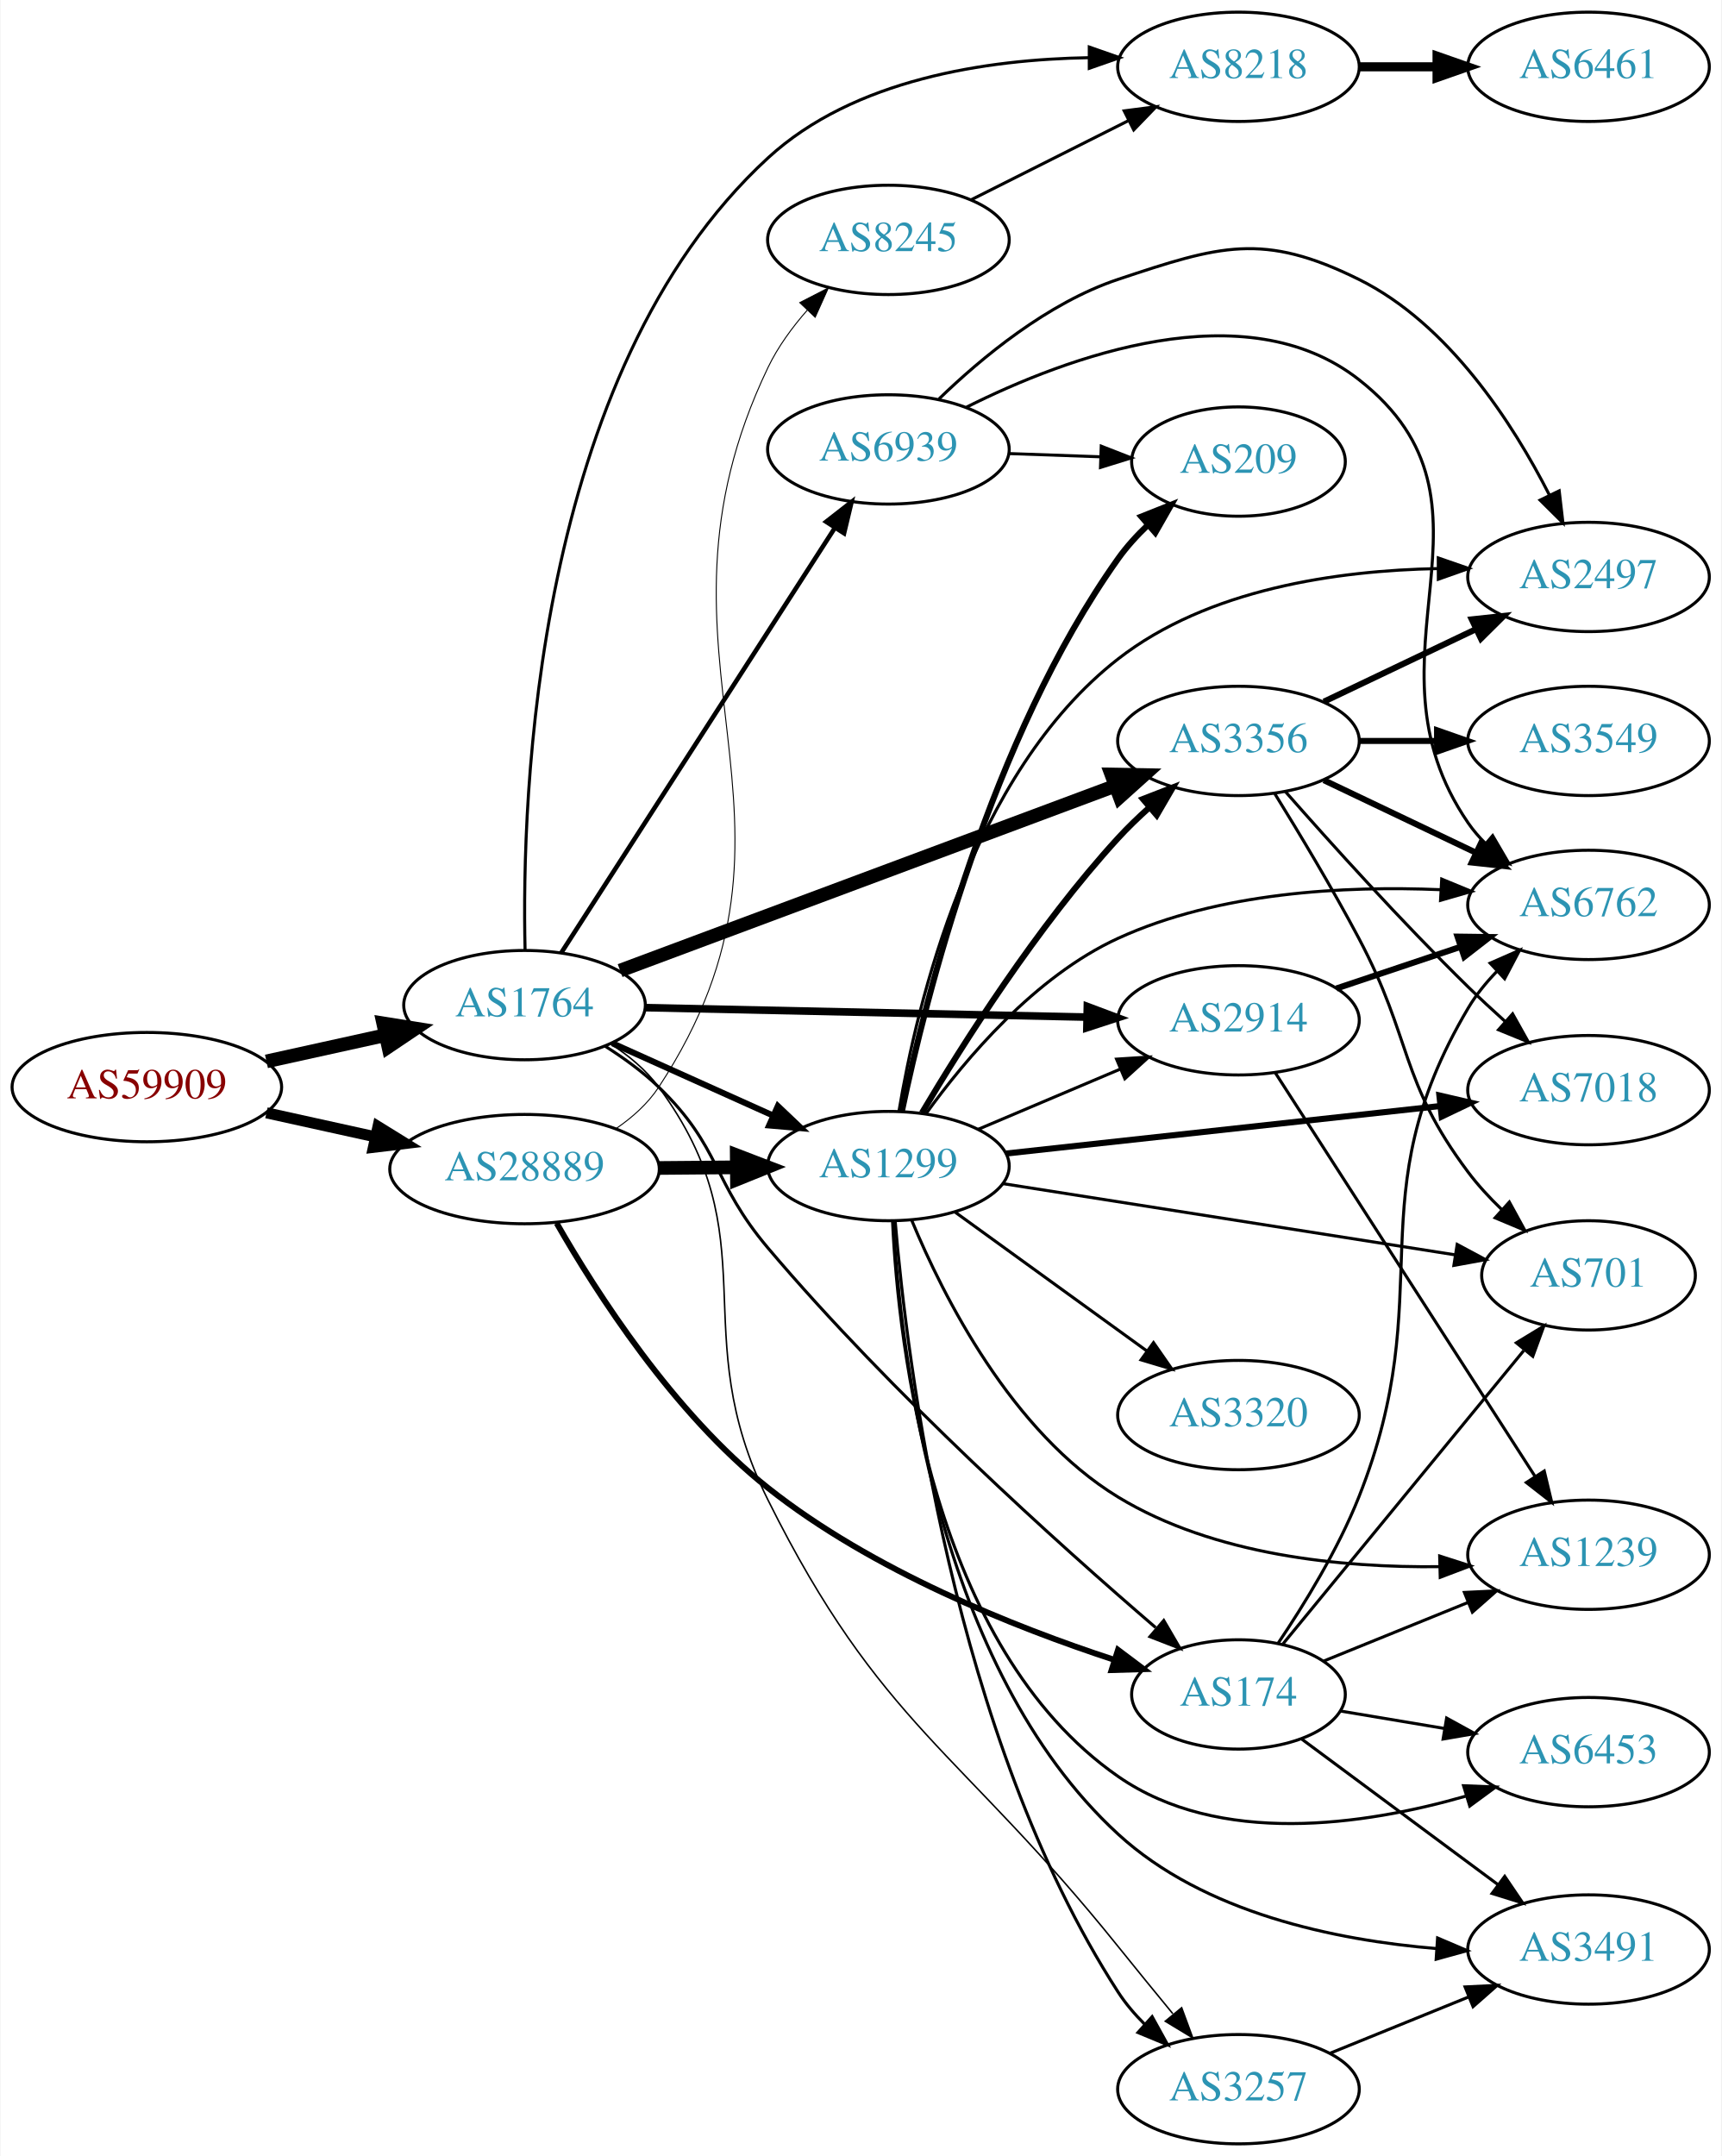
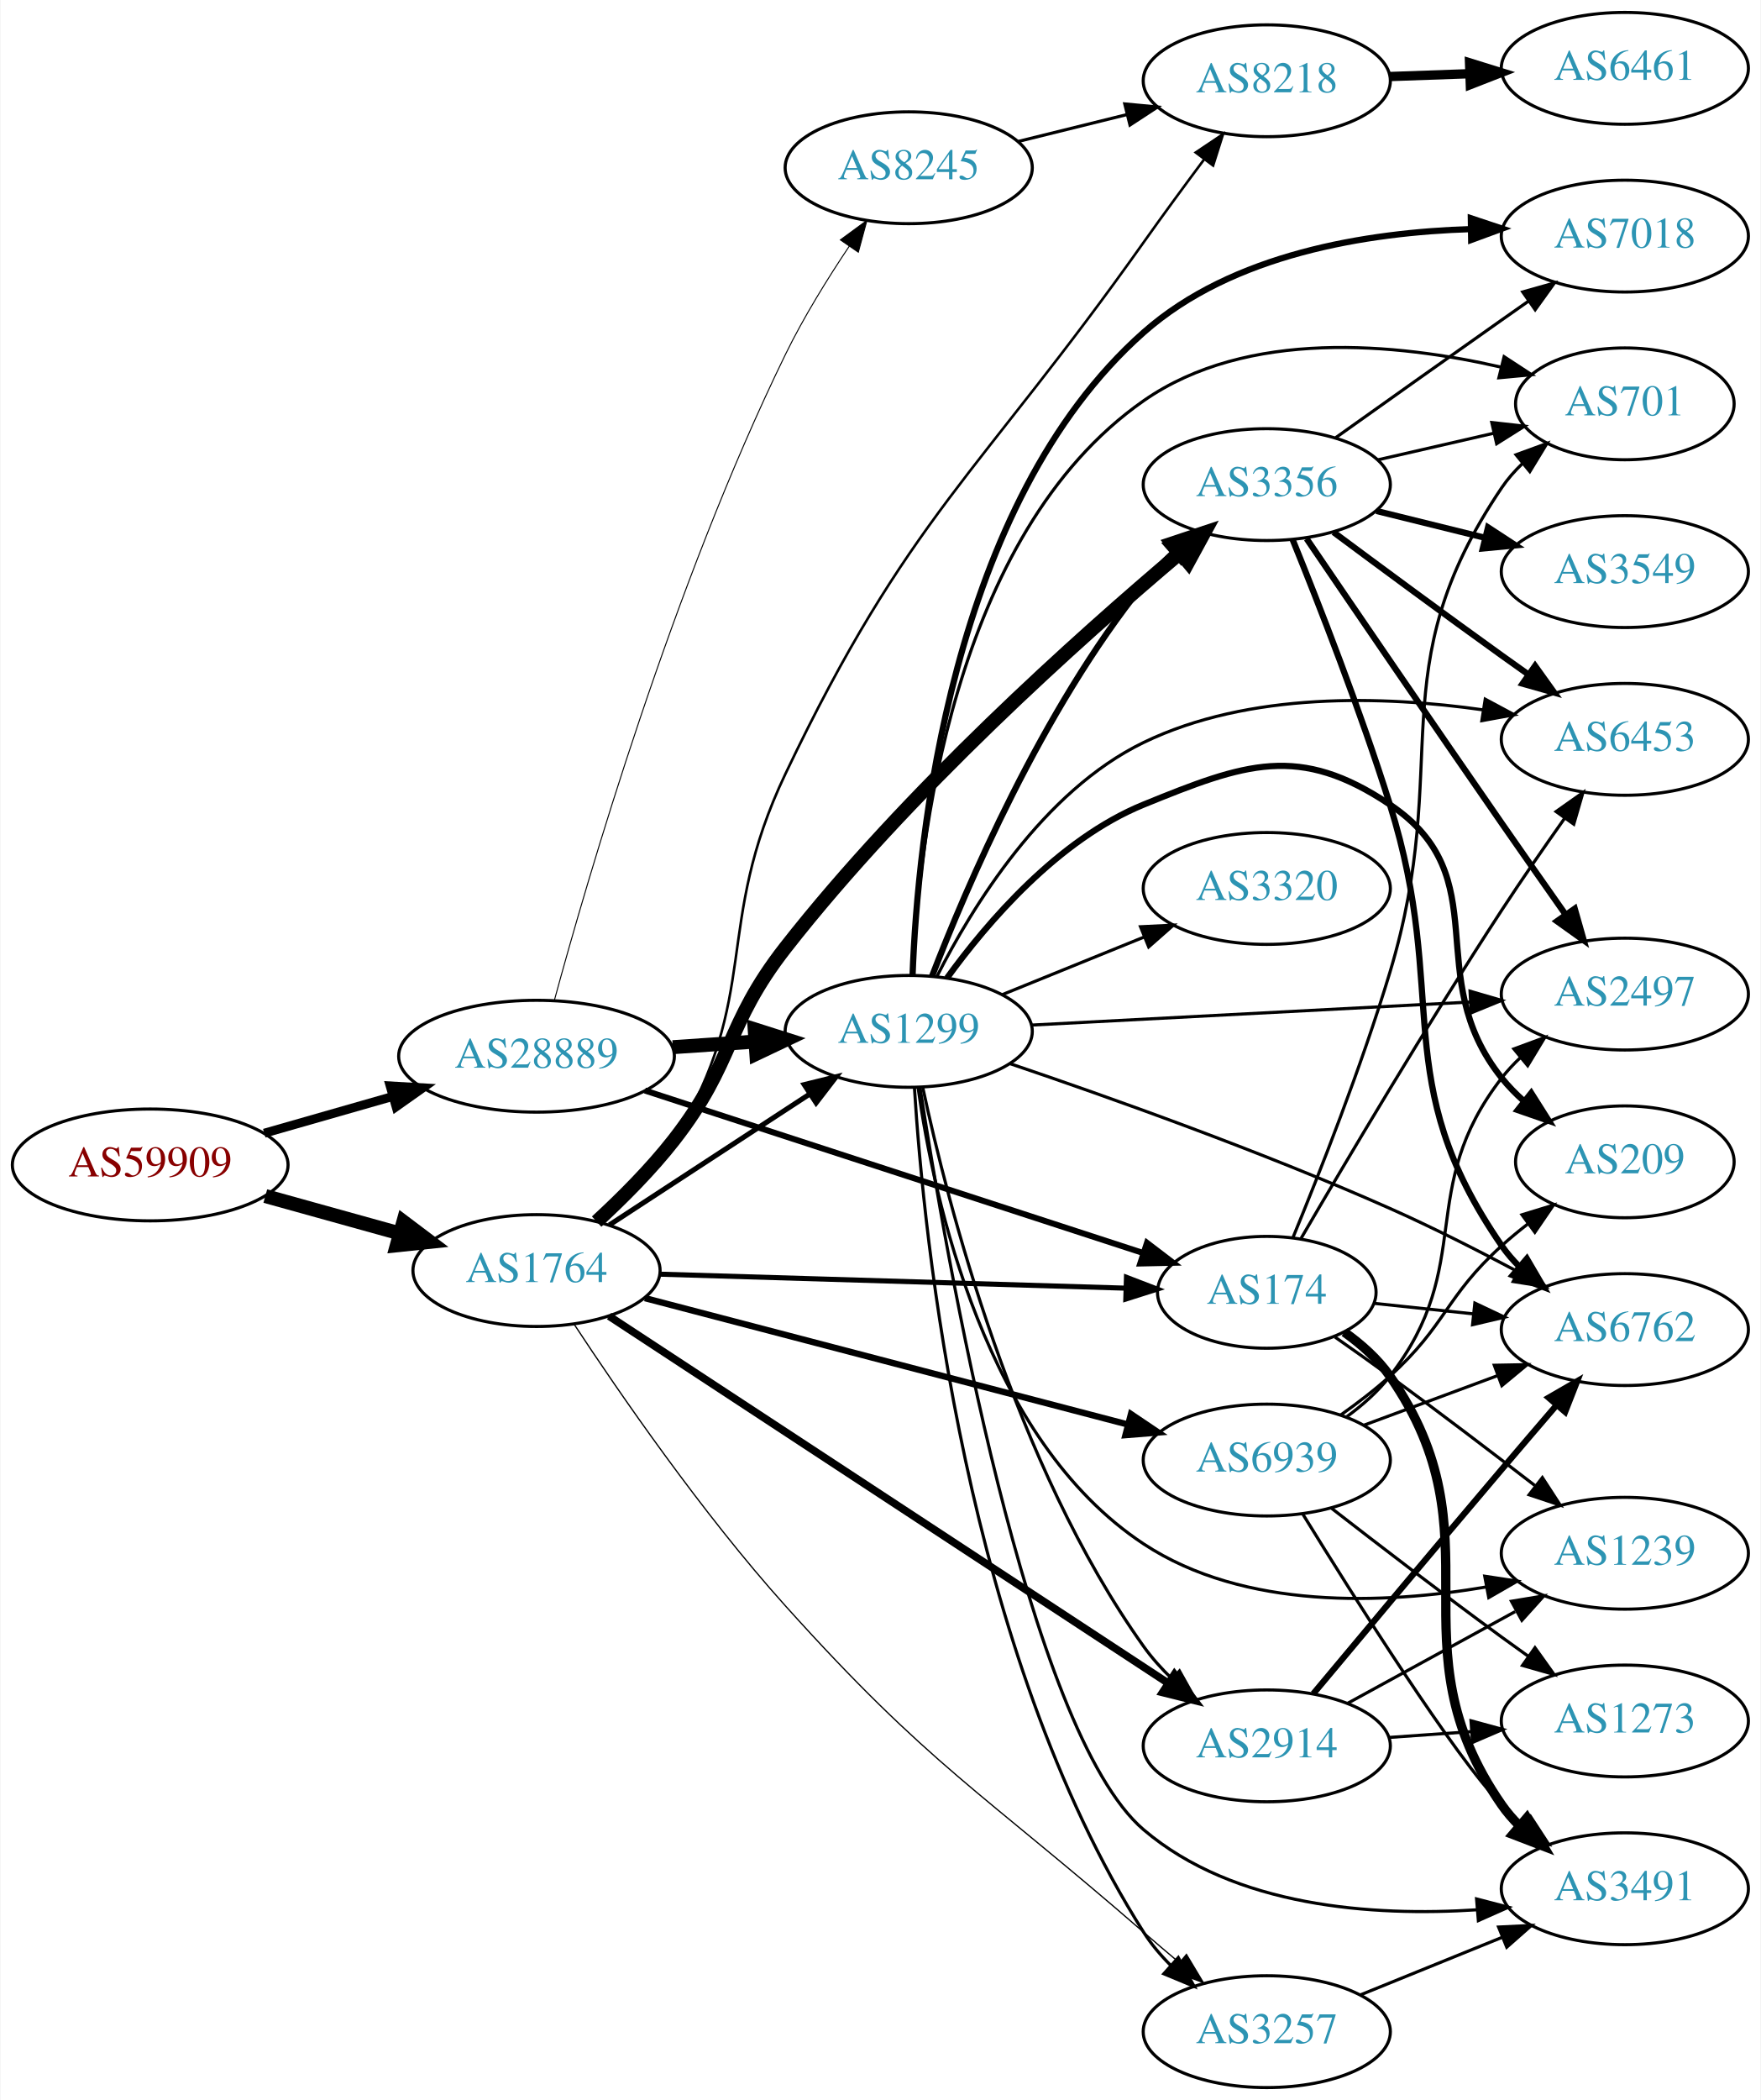
- <svg xmlns="http://www.w3.org/2000/svg" xmlns:xlink="http://www.w3.org/1999/xlink" width="567pt" height="710pt" viewBox="0.00 0.00 566.66 710.00">
-   <g id="graph0" class="graph" transform="scale(1 1) rotate(0) translate(4 706)">
-     <polygon fill="white" stroke="none" points="-4,4 -4,-706 562.663,-706 562.663,4 -4,4" />
+ <svg xmlns="http://www.w3.org/2000/svg" xmlns:xlink="http://www.w3.org/1999/xlink" width="567pt" height="676pt" viewBox="0.00 0.00 566.66 676.00">
+   <g id="graph0" class="graph" transform="scale(1 1) rotate(0) translate(4 672)">
+     <polygon fill="white" stroke="none" points="-4,4 -4,-672 562.663,-672 562.663,4 -4,4" />
    <g id="node1" class="node">
      <g id="a_node1">
        <a xlink:href="/asn/59909" xlink:title="AS59909 ~ Tele-Tec GmbH [AT]">
-           <ellipse fill="#ffffff" stroke="black" cx="44.196" cy="-348" rx="44.393" ry="18" />
-           <text text-anchor="middle" x="44.196" y="-344.3" font-family="Times,serif" font-size="14.00" fill="#880000">AS59909</text>
+           <ellipse fill="#ffffff" stroke="black" cx="44.196" cy="-297" rx="44.393" ry="18" />
+           <text text-anchor="middle" x="44.196" y="-293.3" font-family="Times,serif" font-size="14.00" fill="#880000">AS59909</text>
        </a>
      </g>
    </g>
    <g id="node2" class="node">
      <g id="a_node2">
        <a xlink:href="/asn/1764" xlink:title="AS1764 ~ NEXTLAYER-AS [AT]">
-           <ellipse fill="#ffffff" stroke="black" cx="168.588" cy="-375" rx="39.794" ry="18" />
-           <text text-anchor="middle" x="168.588" y="-371.3" font-family="Times,serif" font-size="14.00" fill="#2c94b3">AS1764</text>
+           <ellipse fill="#ffffff" stroke="black" cx="168.588" cy="-263" rx="39.794" ry="18" />
+           <text text-anchor="middle" x="168.588" y="-259.3" font-family="Times,serif" font-size="14.00" fill="#2c94b3">AS1764</text>
        </a>
      </g>
    </g>
    <g id="edge1" class="edge">
-       <path fill="none" stroke="black" stroke-width="4.5" d="M83.586,-356.469C95.977,-359.202 109.824,-362.257 122.644,-365.085" />
-       <polygon fill="black" stroke="black" stroke-width="4.5" points="122.045,-368.985 132.659,-367.295 123.742,-361.295 122.045,-368.985" />
+       <path fill="none" stroke="black" stroke-width="4.5" d="M81.256,-286.983C94.76,-283.231 110.241,-278.931 124.33,-275.017" />
+       <polygon fill="black" stroke="black" stroke-width="4.5" points="125.714,-278.719 134.296,-272.249 123.607,-271.131 125.714,-278.719" />
    </g>
    <g id="node3" class="node">
      <g id="a_node3">
        <a xlink:href="/asn/28889" xlink:title="AS28889 ~ LINZNET-AS [AT]">
-           <ellipse fill="#ffffff" stroke="black" cx="168.588" cy="-321" rx="44.393" ry="18" />
-           <text text-anchor="middle" x="168.588" y="-317.3" font-family="Times,serif" font-size="14.00" fill="#2c94b3">AS28889</text>
+           <ellipse fill="#ffffff" stroke="black" cx="168.588" cy="-332" rx="44.393" ry="18" />
+           <text text-anchor="middle" x="168.588" y="-328.3" font-family="Times,serif" font-size="14.00" fill="#2c94b3">AS28889</text>
        </a>
      </g>
    </g>
    <g id="edge2" class="edge">
-       <path fill="none" stroke="black" stroke-width="3.635" d="M83.586,-339.531C94.978,-337.018 107.6,-334.233 119.525,-331.603" />
-       <polygon fill="black" stroke="black" stroke-width="3.635" points="120.323,-335.011 129.335,-329.439 118.815,-328.175 120.323,-335.011" />
+       <path fill="none" stroke="black" stroke-width="2.864" d="M80.926,-307.218C93.871,-310.919 108.667,-315.15 122.324,-319.056" />
+       <polygon fill="black" stroke="black" stroke-width="2.864" points="121.449,-322.446 132.026,-321.83 123.373,-315.716 121.449,-322.446" />
    </g>
    <g id="node4" class="node">
      <g id="a_node4">
-         <a xlink:href="/asn/2914" xlink:title="AS2914 ~ NTT America, Inc. [US]">
-           <ellipse fill="#ffffff" stroke="black" cx="403.724" cy="-370" rx="39.794" ry="18" />
-           <text text-anchor="middle" x="403.724" y="-366.3" font-family="Times,serif" font-size="14.00" fill="#2c94b3">AS2914</text>
+         <a xlink:href="/asn/3356" xlink:title="AS3356 ~ Level 3 Parent, LLC [US]">
+           <ellipse fill="#ffffff" stroke="black" cx="403.724" cy="-516" rx="39.794" ry="18" />
+           <text text-anchor="middle" x="403.724" y="-512.3" font-family="Times,serif" font-size="14.00" fill="#2c94b3">AS3356</text>
        </a>
      </g>
    </g>
    <g id="edge3" class="edge">
-       <path fill="none" stroke="black" stroke-width="2.5" d="M208.348,-374.169C248.264,-373.313 310.582,-371.976 353.853,-371.048" />
-       <polygon fill="black" stroke="black" stroke-width="2.5" points="353.949,-374.547 363.872,-370.833 353.799,-367.549 353.949,-374.547" />
+       <path fill="none" stroke="black" stroke-width="4.5" d="M187.943,-278.755C196.079,-286.243 205.447,-295.6 212.784,-305 232.39,-330.118 229.15,-341.904 248.784,-367 287.871,-416.961 343.2,-466.483 375.783,-493.978" />
+       <polygon fill="black" stroke="black" stroke-width="4.5" points="373.357,-497.082 383.553,-500.48 378.411,-491.043 373.357,-497.082" />
    </g>
    <g id="node5" class="node">
      <g id="a_node5">
-         <a xlink:href="/asn/8218" xlink:title="AS8218 ~ legacy Neotelecoms [FR]">
-           <ellipse fill="#ffffff" stroke="black" cx="403.724" cy="-684" rx="39.794" ry="18" />
-           <text text-anchor="middle" x="403.724" y="-680.3" font-family="Times,serif" font-size="14.00" fill="#2c94b3">AS8218</text>
+         <a xlink:href="/asn/2914" xlink:title="AS2914 ~ NTT America, Inc. [US]">
+           <ellipse fill="#ffffff" stroke="black" cx="403.724" cy="-110" rx="39.794" ry="18" />
+           <text text-anchor="middle" x="403.724" y="-106.3" font-family="Times,serif" font-size="14.00" fill="#2c94b3">AS2914</text>
        </a>
      </g>
    </g>
    <g id="edge4" class="edge">
-       <path fill="none" stroke="black" d="M168.765,-393.272C167.589,-443.238 171.681,-583.124 248.784,-654 277.033,-679.967 320.829,-686.437 354.495,-687.006" />
-       <polygon fill="black" stroke="black" points="354.588,-690.506 364.589,-687.008 354.59,-683.506 354.588,-690.506" />
+       <path fill="none" stroke="black" stroke-width="2.455" d="M191.942,-248.33C233.893,-220.799 324.468,-161.357 372.07,-130.117" />
+       <polygon fill="black" stroke="black" stroke-width="2.455" points="373.997,-133.039 380.437,-124.626 370.157,-127.186 373.997,-133.039" />
    </g>
    <g id="node6" class="node">
      <g id="a_node6">
-         <a xlink:href="/asn/3356" xlink:title="AS3356 ~ Level 3 Parent, LLC [US]">
-           <ellipse fill="#ffffff" stroke="black" cx="403.724" cy="-462" rx="39.794" ry="18" />
-           <text text-anchor="middle" x="403.724" y="-458.3" font-family="Times,serif" font-size="14.00" fill="#2c94b3">AS3356</text>
+         <a xlink:href="/asn/174" xlink:title="AS174 ~ Cogent Communications [US]">
+           <ellipse fill="#ffffff" stroke="black" cx="403.724" cy="-256" rx="35.194" ry="18" />
+           <text text-anchor="middle" x="403.724" y="-252.3" font-family="Times,serif" font-size="14.00" fill="#2c94b3">AS174</text>
        </a>
      </g>
    </g>
    <g id="edge5" class="edge">
-       <path fill="none" stroke="black" stroke-width="4.5" d="M200.067,-386.374C241.895,-401.983 317.138,-430.062 363.236,-447.264" />
-       <polygon fill="black" stroke="black" stroke-width="4.5" points="361.862,-450.954 372.607,-450.761 364.615,-443.576 361.862,-450.954" />
+       <path fill="none" stroke="black" stroke-width="1.636" d="M208.348,-261.836C249.615,-260.597 314.827,-258.639 358.181,-257.337" />
+       <polygon fill="black" stroke="black" stroke-width="1.636" points="358.543,-260.828 368.433,-257.03 358.332,-253.831 358.543,-260.828" />
    </g>
    <g id="node7" class="node">
      <g id="a_node7">
        <a xlink:href="/asn/3257" xlink:title="AS3257 ~ GTT [DE]">
          <ellipse fill="#ffffff" stroke="black" cx="403.724" cy="-18" rx="39.794" ry="18" />
          <text text-anchor="middle" x="403.724" y="-14.3" font-family="Times,serif" font-size="14.00" fill="#2c94b3">AS3257</text>
        </a>
      </g>
    </g>
    <g id="edge6" class="edge">
-       <path fill="none" stroke="black" stroke-width="0.5" d="M196.811,-362.336C202.792,-358.466 208.585,-353.694 212.784,-348 249.897,-297.679 220.918,-267.973 248.784,-212 285.79,-137.671 312.086,-129.738 364.077,-65 369.878,-57.778 376.239,-49.989 382.096,-42.868" />
-       <polygon fill="black" stroke="black" stroke-width="0.5" points="385.013,-44.833 388.676,-34.892 379.613,-40.378 385.013,-44.833" />
+       <path fill="none" stroke="black" stroke-width="0.409" d="M180.683,-245.735C195.176,-223.716 221.888,-184.909 248.784,-155 295.127,-103.466 311.751,-95.447 364.077,-50 367.748,-46.812 371.655,-43.493 375.521,-40.252" />
+       <polygon fill="black" stroke="black" stroke-width="0.409" points="377.859,-42.86 383.309,-33.775 373.383,-37.478 377.859,-42.86" />
    </g>
    <g id="node8" class="node">
      <g id="a_node8">
-         <a xlink:href="/asn/174" xlink:title="AS174 ~ Cogent Communications [US]">
-           <ellipse fill="#ffffff" stroke="black" cx="403.724" cy="-148" rx="35.194" ry="18" />
-           <text text-anchor="middle" x="403.724" y="-144.3" font-family="Times,serif" font-size="14.00" fill="#2c94b3">AS174</text>
+         <a xlink:href="/asn/1299" xlink:title="AS1299 ~ Telia Carrier [EU]">
+           <ellipse fill="#ffffff" stroke="black" cx="288.431" cy="-340" rx="39.794" ry="18" />
+           <text text-anchor="middle" x="288.431" y="-336.3" font-family="Times,serif" font-size="14.00" fill="#2c94b3">AS1299</text>
        </a>
      </g>
    </g>
    <g id="edge7" class="edge">
-       <path fill="none" stroke="black" d="M195.087,-361.506C201.25,-357.607 207.56,-353.029 212.784,-348 233.299,-328.251 230.384,-316.732 248.784,-295 289.555,-246.846 344.419,-197.535 376.44,-170.03" />
-       <polygon fill="black" stroke="black" points="379.115,-172.349 384.451,-163.196 374.572,-167.024 379.115,-172.349" />
+       <path fill="none" stroke="black" stroke-width="1.636" d="M192.031,-277.664C210.297,-289.599 236.273,-306.573 256.509,-319.795" />
+       <polygon fill="black" stroke="black" stroke-width="1.636" points="254.786,-322.85 265.072,-325.39 258.615,-316.99 254.786,-322.85" />
    </g>
    <g id="node9" class="node">
      <g id="a_node9">
-         <a xlink:href="/asn/1299" xlink:title="AS1299 ~ Telia Carrier [EU]">
-           <ellipse fill="#ffffff" stroke="black" cx="288.431" cy="-322" rx="39.794" ry="18" />
-           <text text-anchor="middle" x="288.431" y="-318.3" font-family="Times,serif" font-size="14.00" fill="#2c94b3">AS1299</text>
+         <a xlink:href="/asn/8218" xlink:title="AS8218 ~ legacy Neotelecoms [FR]">
+           <ellipse fill="#ffffff" stroke="black" cx="403.724" cy="-646" rx="39.794" ry="18" />
+           <text text-anchor="middle" x="403.724" y="-642.3" font-family="Times,serif" font-size="14.00" fill="#2c94b3">AS8218</text>
        </a>
      </g>
    </g>
    <g id="edge8" class="edge">
-       <path fill="none" stroke="black" stroke-width="2" d="M197.515,-362.44C213.365,-355.311 233.398,-346.301 250.53,-338.596" />
-       <polygon fill="black" stroke="black" stroke-width="2" points="252.02,-341.764 259.704,-334.47 249.149,-335.38 252.02,-341.764" />
+       <path fill="none" stroke="black" stroke-width="0.818" d="M189.424,-278.424C197.653,-285.71 206.683,-294.999 212.784,-305 241.34,-351.808 225.198,-373.501 248.784,-423 288.213,-505.747 311.105,-519.196 364.077,-594 370.318,-602.812 377.312,-612.328 383.618,-620.78" />
+       <polygon fill="black" stroke="black" stroke-width="0.818" points="380.842,-622.911 389.641,-628.812 386.442,-618.712 380.842,-622.911" />
    </g>
    <g id="node10" class="node">
      <g id="a_node10">
        <a xlink:href="/asn/6939" xlink:title="AS6939 ~ Hurricane Electric LLC [US]">
-           <ellipse fill="#ffffff" stroke="black" cx="288.431" cy="-558" rx="39.794" ry="18" />
-           <text text-anchor="middle" x="288.431" y="-554.3" font-family="Times,serif" font-size="14.00" fill="#2c94b3">AS6939</text>
+           <ellipse fill="#ffffff" stroke="black" cx="403.724" cy="-202" rx="39.794" ry="18" />
+           <text text-anchor="middle" x="403.724" y="-198.3" font-family="Times,serif" font-size="14.00" fill="#2c94b3">AS6939</text>
        </a>
      </g>
    </g>
    <g id="edge9" class="edge">
-       <path fill="none" stroke="black" stroke-width="1.5" d="M180.675,-392.216C201.467,-424.506 246.419,-494.311 270.835,-532.228" />
-       <polygon fill="black" stroke="black" stroke-width="1.5" points="267.931,-534.184 276.288,-540.696 273.817,-530.394 267.931,-534.184" />
-     </g>
-     <g id="edge19" class="edge">
-       <path fill="none" stroke="black" stroke-width="1.929" d="M179.176,-303.179C192.252,-280.318 217.65,-240.68 248.784,-216 283.021,-188.861 329.783,-170.226 362.757,-159.419" />
-       <polygon fill="black" stroke="black" stroke-width="1.929" points="364.049,-162.681 372.519,-156.316 361.928,-156.01 364.049,-162.681" />
-     </g>
-     <g id="edge20" class="edge">
-       <path fill="none" stroke="black" stroke-width="4.5" d="M212.799,-321.367C221.112,-321.437 229.875,-321.512 238.357,-321.584" />
-       <polygon fill="black" stroke="black" stroke-width="4.5" points="238.482,-325.522 248.516,-321.67 238.549,-317.647 238.482,-325.522" />
-     </g>
-     <g id="node19" class="node">
-       <g id="a_node19">
+       <path fill="none" stroke="black" stroke-width="2.045" d="M203.488,-254.13C244.581,-243.378 313.913,-225.237 358.993,-213.442" />
+       <polygon fill="black" stroke="black" stroke-width="2.045" points="359.995,-216.798 368.783,-210.881 358.223,-210.026 359.995,-216.798" />
+     </g>
+     <g id="edge28" class="edge">
+       <path fill="none" stroke="black" stroke-width="1.929" d="M203.488,-320.949C246.107,-307.055 319.103,-283.26 363.914,-268.652" />
+       <polygon fill="black" stroke="black" stroke-width="1.929" points="365.149,-271.93 373.572,-265.503 362.98,-265.275 365.149,-271.93" />
+     </g>
+     <g id="edge27" class="edge">
+       <path fill="none" stroke="black" stroke-width="4.5" d="M212.465,-334.911C221.074,-335.495 230.177,-336.113 238.96,-336.709" />
+       <polygon fill="black" stroke="black" stroke-width="4.5" points="238.831,-340.647 249.075,-337.396 239.365,-332.79 238.831,-340.647" />
+     </g>
+     <g id="node21" class="node">
+       <g id="a_node21">
        <a xlink:href="/asn/8245" xlink:title="AS8245 ~ Video-Broadcast GmbH [AT]">
-           <ellipse fill="#ffffff" stroke="black" cx="288.431" cy="-627" rx="39.794" ry="18" />
-           <text text-anchor="middle" x="288.431" y="-623.3" font-family="Times,serif" font-size="14.00" fill="#2c94b3">AS8245</text>
-         </a>
-       </g>
-     </g>
-     <g id="edge21" class="edge">
-       <path fill="none" stroke="black" stroke-width="0.321" d="M198.593,-334.244C204.064,-337.968 209.19,-342.531 212.784,-348 271.301,-437.033 202.702,-488.94 248.784,-585 252.025,-591.756 256.724,-598.186 261.737,-603.893" />
-       <polygon fill="black" stroke="black" stroke-width="0.321" points="259.237,-606.343 268.659,-611.189 264.315,-601.525 259.237,-606.343" />
+           <ellipse fill="#ffffff" stroke="black" cx="288.431" cy="-618" rx="39.794" ry="18" />
+           <text text-anchor="middle" x="288.431" y="-614.3" font-family="Times,serif" font-size="14.00" fill="#2c94b3">AS8245</text>
+         </a>
+       </g>
+     </g>
+     <g id="edge26" class="edge">
+       <path fill="none" stroke="black" stroke-width="0.321" d="M174.295,-349.861C184.889,-388.815 212.544,-483.856 248.784,-558 254.608,-569.915 262.317,-582.354 269.318,-592.798" />
+       <polygon fill="black" stroke="black" stroke-width="0.321" points="266.432,-594.778 274.974,-601.045 272.205,-590.819 266.432,-594.778" />
    </g>
    <g id="node11" class="node">
      <g id="a_node11">
        <a xlink:href="/asn/6762" xlink:title="AS6762 ~ TELECOM ITALIA SPARKLE S.p.A. [IT]">
-           <ellipse fill="#ffffff" stroke="black" cx="519.017" cy="-408" rx="39.794" ry="18" />
-           <text text-anchor="middle" x="519.017" y="-404.3" font-family="Times,serif" font-size="14.00" fill="#2c94b3">AS6762</text>
-         </a>
-       </g>
+           <ellipse fill="#ffffff" stroke="black" cx="519.017" cy="-244" rx="39.794" ry="18" />
+           <text text-anchor="middle" x="519.017" y="-240.3" font-family="Times,serif" font-size="14.00" fill="#2c94b3">AS6762</text>
+         </a>
+       </g>
+     </g>
+     <g id="edge14" class="edge">
+       <path fill="none" stroke="black" stroke-width="2" d="M412.031,-498.345C420.294,-477.995 433.834,-443.437 443.37,-413 462.836,-350.87 442.359,-324.565 479.37,-271 481.028,-268.601 482.972,-266.347 485.092,-264.244" />
+       <polygon fill="black" stroke="black" stroke-width="2" points="487.458,-266.827 492.811,-257.684 482.924,-261.493 487.458,-266.827" />
+     </g>
+     <g id="node14" class="node">
+       <g id="a_node14">
+         <a xlink:href="/asn/6453" xlink:title="AS6453 ~ TATA COMMUNICATIONS (AMERICA) INC [US]">
+           <ellipse fill="#ffffff" stroke="black" cx="519.017" cy="-434" rx="39.794" ry="18" />
+           <text text-anchor="middle" x="519.017" y="-430.3" font-family="Times,serif" font-size="14.00" fill="#2c94b3">AS6453</text>
+         </a>
+       </g>
+     </g>
+     <g id="edge13" class="edge">
+       <path fill="none" stroke="black" stroke-width="2" d="M425.217,-500.686C440.157,-489.573 460.929,-474.232 479.37,-461 482.182,-458.982 485.119,-456.895 488.063,-454.815" />
+       <polygon fill="black" stroke="black" stroke-width="2" points="490.112,-457.654 496.283,-449.041 486.088,-451.926 490.112,-457.654" />
+     </g>
+     <g id="node15" class="node">
+       <g id="a_node15">
+         <a xlink:href="/asn/7018" xlink:title="AS7018 ~ AT&amp;T Services, Inc. [US]">
+           <ellipse fill="#ffffff" stroke="black" cx="519.017" cy="-596" rx="39.794" ry="18" />
+           <text text-anchor="middle" x="519.017" y="-592.3" font-family="Times,serif" font-size="14.00" fill="#2c94b3">AS7018</text>
+         </a>
+       </g>
+     </g>
+     <g id="edge15" class="edge">
+       <path fill="none" stroke="black" d="M425.929,-531.121C440.853,-541.747 461.308,-556.279 479.37,-569 482.2,-570.993 485.148,-573.064 488.1,-575.133" />
+       <polygon fill="black" stroke="black" points="486.13,-578.026 496.33,-580.892 490.144,-572.291 486.13,-578.026" />
+     </g>
+     <g id="node16" class="node">
+       <g id="a_node16">
+         <a xlink:href="/asn/2497" xlink:title="AS2497 ~ Internet Initiative Japan Inc. [JP]">
+           <ellipse fill="#ffffff" stroke="black" cx="519.017" cy="-352" rx="39.794" ry="18" />
+           <text text-anchor="middle" x="519.017" y="-348.3" font-family="Times,serif" font-size="14.00" fill="#2c94b3">AS2497</text>
+         </a>
+       </g>
+     </g>
+     <g id="edge16" class="edge">
+       <path fill="none" stroke="black" stroke-width="2" d="M416.554,-498.588C431.219,-477.034 457.015,-439.225 479.37,-407 486.024,-397.408 493.379,-386.915 499.871,-377.689" />
+       <polygon fill="black" stroke="black" stroke-width="2" points="502.881,-379.493 505.779,-369.302 497.158,-375.461 502.881,-379.493" />
+     </g>
+     <g id="node17" class="node">
+       <g id="a_node17">
+         <a xlink:href="/asn/3549" xlink:title="AS3549 ~ Level 3 Parent, LLC [US]">
+           <ellipse fill="#ffffff" stroke="black" cx="519.017" cy="-488" rx="39.794" ry="18" />
+           <text text-anchor="middle" x="519.017" y="-484.3" font-family="Times,serif" font-size="14.00" fill="#2c94b3">AS3549</text>
+         </a>
+       </g>
+     </g>
+     <g id="edge17" class="edge">
+       <path fill="none" stroke="black" stroke-width="2" d="M439.023,-507.523C450.004,-504.809 462.319,-501.765 473.899,-498.904" />
+       <polygon fill="black" stroke="black" stroke-width="2" points="474.966,-502.245 483.834,-496.448 473.287,-495.45 474.966,-502.245" />
+     </g>
+     <g id="node18" class="node">
+       <g id="a_node18">
+         <a xlink:href="/asn/701" xlink:title="AS701 ~ UUNET [US]">
+           <ellipse fill="#ffffff" stroke="black" cx="519.017" cy="-542" rx="35.194" ry="18" />
+           <text text-anchor="middle" x="519.017" y="-538.3" font-family="Times,serif" font-size="14.00" fill="#2c94b3">AS701</text>
+         </a>
+       </g>
+     </g>
+     <g id="edge18" class="edge">
+       <path fill="none" stroke="black" d="M439.331,-523.942C451.125,-526.649 464.43,-529.702 476.698,-532.518" />
+       <polygon fill="black" stroke="black" points="476.173,-535.988 486.703,-534.814 477.739,-529.165 476.173,-535.988" />
    </g>
    <g id="edge10" class="edge">
-       <path fill="none" stroke="black" stroke-width="2" d="M435.981,-380.484C448.63,-384.727 463.409,-389.684 476.911,-394.212" />
-       <polygon fill="black" stroke="black" stroke-width="2" points="475.874,-397.556 486.468,-397.418 478.1,-390.92 475.874,-397.556" />
+       <path fill="none" stroke="black" stroke-width="2" d="M418.699,-126.78C433.653,-144.709 458.1,-173.938 479.37,-199 484.993,-205.625 491.107,-212.771 496.778,-219.375" />
+       <polygon fill="black" stroke="black" stroke-width="2" points="494.481,-222.071 503.655,-227.371 499.788,-217.507 494.481,-222.071" />
    </g>
    <g id="node12" class="node">
      <g id="a_node12">
        <a xlink:href="/asn/1239" xlink:title="AS1239 ~ Sprint [US]">
-           <ellipse fill="#ffffff" stroke="black" cx="519.017" cy="-194" rx="39.794" ry="18" />
-           <text text-anchor="middle" x="519.017" y="-190.3" font-family="Times,serif" font-size="14.00" fill="#2c94b3">AS1239</text>
+           <ellipse fill="#ffffff" stroke="black" cx="519.017" cy="-172" rx="39.794" ry="18" />
+           <text text-anchor="middle" x="519.017" y="-168.3" font-family="Times,serif" font-size="14.00" fill="#2c94b3">AS1239</text>
        </a>
      </g>
    </g>
    <g id="edge11" class="edge">
-       <path fill="none" stroke="black" d="M415.793,-352.804C435.76,-321.786 477.905,-256.313 501.365,-219.868" />
-       <polygon fill="black" stroke="black" points="504.433,-221.569 506.903,-211.266 498.547,-217.78 504.433,-221.569" />
+       <path fill="none" stroke="black" d="M429.867,-123.76C445.708,-132.429 466.369,-143.735 483.706,-153.223" />
+       <polygon fill="black" stroke="black" points="482.491,-156.548 492.944,-158.279 485.852,-150.408 482.491,-156.548" />
    </g>
    <g id="node13" class="node">
      <g id="a_node13">
-         <a xlink:href="/asn/6461" xlink:title="AS6461 ~ Zayo Bandwidth [US]">
-           <ellipse fill="#ffffff" stroke="black" cx="519.017" cy="-684" rx="39.794" ry="18" />
-           <text text-anchor="middle" x="519.017" y="-680.3" font-family="Times,serif" font-size="14.00" fill="#2c94b3">AS6461</text>
+         <a xlink:href="/asn/1273" xlink:title="AS1273 ~ Vodafone Group PLC [EU]">
+           <ellipse fill="#ffffff" stroke="black" cx="519.017" cy="-118" rx="39.794" ry="18" />
+           <text text-anchor="middle" x="519.017" y="-114.3" font-family="Times,serif" font-size="14.00" fill="#2c94b3">AS1273</text>
        </a>
      </g>
    </g>
    <g id="edge12" class="edge">
-       <path fill="none" stroke="black" stroke-width="3" d="M443.396,-684C451.599,-684 460.363,-684 468.895,-684" />
-       <polygon fill="black" stroke="black" stroke-width="3" points="469.134,-687.5 479.134,-684 469.134,-680.5 469.134,-687.5" />
-     </g>
-     <g id="edge16" class="edge">
-       <path fill="none" stroke="black" stroke-width="2" d="M431.86,-449.066C446.854,-441.919 465.675,-432.948 481.898,-425.215" />
-       <polygon fill="black" stroke="black" stroke-width="2" points="483.581,-428.291 491.102,-420.829 480.569,-421.972 483.581,-428.291" />
-     </g>
-     <g id="node14" class="node">
-       <g id="a_node14">
-         <a xlink:href="/asn/2497" xlink:title="AS2497 ~ Internet Initiative Japan Inc. [JP]">
-           <ellipse fill="#ffffff" stroke="black" cx="519.017" cy="-516" rx="39.794" ry="18" />
-           <text text-anchor="middle" x="519.017" y="-512.3" font-family="Times,serif" font-size="14.00" fill="#2c94b3">AS2497</text>
-         </a>
-       </g>
-     </g>
-     <g id="edge13" class="edge">
-       <path fill="none" stroke="black" stroke-width="2" d="M431.86,-474.934C446.854,-482.081 465.675,-491.052 481.898,-498.785" />
-       <polygon fill="black" stroke="black" stroke-width="2" points="480.569,-502.028 491.102,-503.171 483.581,-495.709 480.569,-502.028" />
-     </g>
-     <g id="node15" class="node">
-       <g id="a_node15">
-         <a xlink:href="/asn/3549" xlink:title="AS3549 ~ Level 3 Parent, LLC [US]">
-           <ellipse fill="#ffffff" stroke="black" cx="519.017" cy="-462" rx="39.794" ry="18" />
-           <text text-anchor="middle" x="519.017" y="-458.3" font-family="Times,serif" font-size="14.00" fill="#2c94b3">AS3549</text>
-         </a>
-       </g>
-     </g>
-     <g id="edge14" class="edge">
-       <path fill="none" stroke="black" stroke-width="2" d="M443.396,-462C451.599,-462 460.363,-462 468.895,-462" />
-       <polygon fill="black" stroke="black" stroke-width="2" points="469.134,-465.5 479.134,-462 469.134,-458.5 469.134,-465.5" />
-     </g>
-     <g id="node16" class="node">
-       <g id="a_node16">
-         <a xlink:href="/asn/7018" xlink:title="AS7018 ~ AT&amp;T Services, Inc. [US]">
-           <ellipse fill="#ffffff" stroke="black" cx="519.017" cy="-347" rx="39.794" ry="18" />
-           <text text-anchor="middle" x="519.017" y="-343.3" font-family="Times,serif" font-size="14.00" fill="#2c94b3">AS7018</text>
-         </a>
-       </g>
-     </g>
-     <g id="edge15" class="edge">
-       <path fill="none" stroke="black" d="M419.11,-445.393C433.799,-428.679 457.486,-402.385 479.37,-381 483.187,-377.27 487.326,-373.43 491.43,-369.735" />
-       <polygon fill="black" stroke="black" points="494.014,-372.121 499.182,-362.873 489.375,-366.88 494.014,-372.121" />
-     </g>
-     <g id="node17" class="node">
-       <g id="a_node17">
-         <a xlink:href="/asn/701" xlink:title="AS701 ~ UUNET [US]">
-           <ellipse fill="#ffffff" stroke="black" cx="519.017" cy="-286" rx="35.194" ry="18" />
-           <text text-anchor="middle" x="519.017" y="-282.3" font-family="Times,serif" font-size="14.00" fill="#2c94b3">AS701</text>
-         </a>
-       </g>
-     </g>
-     <g id="edge17" class="edge">
-       <path fill="none" stroke="black" d="M415.7,-444.613C423.711,-431.673 434.648,-413.476 443.37,-397 461.045,-363.612 456.71,-350.227 479.37,-320 482.571,-315.73 486.382,-311.602 490.344,-307.782" />
-       <polygon fill="black" stroke="black" points="492.941,-310.153 498.028,-300.86 488.255,-304.953 492.941,-310.153" />
-     </g>
-     <g id="node18" class="node">
-       <g id="a_node18">
+       <path fill="none" stroke="black" d="M443.08,-112.708C451.569,-113.308 460.673,-113.951 469.507,-114.575" />
+       <polygon fill="black" stroke="black" points="469.479,-118.081 479.7,-115.294 469.972,-111.099 469.479,-118.081" />
+     </g>
+     <g id="edge21" class="edge">
+       <path fill="none" stroke="black" d="M438.409,-252.432C448.393,-251.375 459.524,-250.196 470.222,-249.062" />
+       <polygon fill="black" stroke="black" points="470.72,-252.529 480.295,-247.995 469.982,-245.568 470.72,-252.529" />
+     </g>
+     <g id="edge22" class="edge">
+       <path fill="none" stroke="black" d="M425.697,-241.587C431.46,-237.562 437.687,-233.152 443.37,-229 458.962,-217.609 476.102,-204.559 490.021,-193.823" />
+       <polygon fill="black" stroke="black" points="492.462,-196.36 498.229,-187.473 488.178,-190.824 492.462,-196.36" />
+     </g>
+     <g id="edge20" class="edge">
+       <path fill="none" stroke="black" d="M414.751,-273.338C428.755,-297.361 455.178,-341.993 479.37,-379 485.758,-388.771 493.054,-399.304 499.574,-408.511" />
+       <polygon fill="black" stroke="black" points="496.876,-410.755 505.532,-416.864 502.575,-406.69 496.876,-410.755" />
+     </g>
+     <g id="edge23" class="edge">
+       <path fill="none" stroke="black" d="M412.15,-273.619C420.521,-293.935 434.162,-328.462 443.37,-359 463.913,-427.126 439.552,-456.028 479.37,-515 481.248,-517.781 483.516,-520.364 486,-522.741" />
+       <polygon fill="black" stroke="black" points="483.979,-525.61 493.931,-529.245 488.418,-520.197 483.979,-525.61" />
+     </g>
+     <g id="node19" class="node">
+       <g id="a_node19">
        <a xlink:href="/asn/3491" xlink:title="AS3491 ~ PCCW Global, Inc. [US]">
          <ellipse fill="#ffffff" stroke="black" cx="519.017" cy="-64" rx="39.794" ry="18" />
          <text text-anchor="middle" x="519.017" y="-60.3" font-family="Times,serif" font-size="14.00" fill="#2c94b3">AS3491</text>
        </a>
      </g>
    </g>
-     <g id="edge18" class="edge">
+     <g id="edge19" class="edge">
+       <path fill="none" stroke="black" stroke-width="3" d="M428.701,-243.17C434.193,-239.258 439.536,-234.508 443.37,-229 479.582,-176.976 443.158,-143.024 479.37,-91 481.036,-88.607 482.987,-86.357 485.11,-84.257" />
+       <polygon fill="black" stroke="black" stroke-width="3" points="487.475,-86.84 492.837,-77.702 482.947,-81.502 487.475,-86.84" />
+     </g>
+     <g id="edge24" class="edge">
      <path fill="none" stroke="black" d="M433.9,-29.846C447.775,-35.48 464.552,-42.292 479.461,-48.346" />
      <polygon fill="black" stroke="black" points="478.358,-51.675 488.94,-52.194 480.991,-45.189 478.358,-51.675" />
    </g>
-     <g id="edge36" class="edge">
-       <path fill="none" stroke="black" d="M416.794,-164.882C425.349,-177.571 436.487,-195.675 443.37,-213 470.444,-281.141 442.011,-310.909 479.37,-374 481.912,-378.292 485.182,-382.328 488.742,-386.017" />
-       <polygon fill="black" stroke="black" points="486.613,-388.817 496.317,-393.069 491.383,-383.694 486.613,-388.817" />
+     <g id="edge34" class="edge">
+       <path fill="none" stroke="black" stroke-width="2" d="M295.924,-357.728C306.953,-386.306 331.372,-443.451 364.077,-484 366.923,-487.528 370.208,-490.944 373.637,-494.147" />
+       <polygon fill="black" stroke="black" stroke-width="2" points="371.417,-496.855 381.257,-500.782 376.013,-491.576 371.417,-496.855" />
+     </g>
+     <g id="edge40" class="edge">
+       <path fill="none" stroke="black" d="M292.977,-321.846C300.824,-285.103 322.355,-200.459 364.077,-142 366.71,-138.311 369.869,-134.799 373.232,-131.546" />
+       <polygon fill="black" stroke="black" points="375.616,-134.11 380.793,-124.866 370.982,-128.864 375.616,-134.11" />
    </g>
    <g id="edge37" class="edge">
-       <path fill="none" stroke="black" d="M431.86,-159.018C446.064,-164.785 463.701,-171.946 479.311,-178.285" />
-       <polygon fill="black" stroke="black" points="478.138,-181.586 488.72,-182.105 480.771,-175.1 478.138,-181.586" />
-     </g>
-     <g id="edge34" class="edge">
-       <path fill="none" stroke="black" d="M418.39,-164.646C438.124,-188.684 474.74,-233.286 497.662,-261.207" />
-       <polygon fill="black" stroke="black" points="495.252,-263.787 504.302,-269.295 500.662,-259.345 495.252,-263.787" />
-     </g>
-     <g id="edge38" class="edge">
-       <path fill="none" stroke="black" d="M424.458,-133.368C442.32,-120.125 468.855,-100.451 489.109,-85.434" />
-       <polygon fill="black" stroke="black" points="491.412,-88.083 497.361,-79.315 487.243,-82.46 491.412,-88.083" />
-     </g>
-     <g id="node20" class="node">
-       <g id="a_node20">
-         <a xlink:href="/asn/6453" xlink:title="AS6453 ~ TATA COMMUNICATIONS (AMERICA) INC [US]">
-           <ellipse fill="#ffffff" stroke="black" cx="519.017" cy="-129" rx="39.794" ry="18" />
-           <text text-anchor="middle" x="519.017" y="-125.3" font-family="Times,serif" font-size="14.00" fill="#2c94b3">AS6453</text>
-         </a>
-       </g>
+       <path fill="none" stroke="black" d="M290.271,-321.832C293.259,-273.746 306.546,-140.639 364.077,-50 366.506,-46.173 369.544,-42.58 372.843,-39.284" />
+       <polygon fill="black" stroke="black" points="375.232,-41.844 380.348,-32.566 370.563,-36.628 375.232,-41.844" />
+     </g>
+     <g id="edge30" class="edge">
+       <path fill="none" stroke="black" d="M321.149,-329.574C352.605,-318.929 401.959,-301.396 443.37,-283 457.134,-276.886 471.906,-269.379 484.647,-262.589" />
+       <polygon fill="black" stroke="black" points="486.382,-265.629 493.521,-257.802 483.059,-259.468 486.382,-265.629" />
    </g>
    <g id="edge35" class="edge">
-       <path fill="none" stroke="black" d="M437.189,-142.555C447.91,-140.757 460.054,-138.721 471.61,-136.783" />
-       <polygon fill="black" stroke="black" points="472.28,-140.219 481.564,-135.113 471.122,-133.316 472.28,-140.219" />
-     </g>
-     <g id="edge22" class="edge">
-       <path fill="none" stroke="black" d="M318.019,-334.112C332.242,-340.138 349.621,-347.502 364.928,-353.987" />
-       <polygon fill="black" stroke="black" points="363.571,-357.213 374.144,-357.891 366.302,-350.768 363.571,-357.213" />
-     </g>
-     <g id="edge25" class="edge">
-       <path fill="none" stroke="black" stroke-width="2" d="M299.48,-339.531C312.709,-361.831 337.431,-400.934 364.077,-430 367.208,-433.415 370.706,-436.793 374.284,-440" />
-       <polygon fill="black" stroke="black" stroke-width="2" points="372.254,-442.869 382.131,-446.701 376.799,-437.546 372.254,-442.869" />
+       <path fill="none" stroke="black" d="M291.445,-321.834C296.455,-286.414 313.017,-208.652 364.077,-175 396.44,-153.671 441.528,-155.541 474.544,-161.173" />
+       <polygon fill="black" stroke="black" points="473.901,-164.613 484.375,-163.02 475.193,-157.734 473.901,-164.613" />
    </g>
    <g id="edge31" class="edge">
-       <path fill="none" stroke="black" d="M290.653,-303.956C294.508,-258.018 309.609,-134.323 364.077,-50 366.537,-46.193 369.593,-42.611 372.901,-39.321" />
-       <polygon fill="black" stroke="black" points="375.289,-41.881 380.414,-32.609 370.625,-36.661 375.289,-41.881" />
-     </g>
-     <g id="edge29" class="edge">
-       <path fill="none" stroke="black" d="M300.811,-339.235C313.755,-357.202 336.686,-384.453 364.077,-397 397.234,-412.188 438.651,-414.335 470.17,-413.015" />
-       <polygon fill="black" stroke="black" points="470.662,-416.493 480.454,-412.448 470.276,-409.504 470.662,-416.493" />
-     </g>
-     <g id="edge23" class="edge">
-       <path fill="none" stroke="black" d="M296.109,-304.14C306.483,-279.127 329.003,-234.339 364.077,-213 395.734,-193.74 437.837,-189.696 470.009,-190.075" />
-       <polygon fill="black" stroke="black" points="469.991,-193.575 480.08,-190.339 470.175,-186.578 469.991,-193.575" />
-     </g>
-     <g id="edge28" class="edge">
-       <path fill="none" stroke="black" d="M291.894,-339.977C297.672,-374.75 315.483,-451.127 364.077,-489 393.72,-512.103 436.35,-518.11 469.237,-518.758" />
-       <polygon fill="black" stroke="black" points="469.53,-522.259 479.543,-518.794 469.555,-515.259 469.53,-522.259" />
+       <path fill="none" stroke="black" d="M297.519,-357.685C308.817,-379.988 331.647,-417.316 364.077,-433 398.054,-449.432 441.389,-448.04 473.418,-443.488" />
+       <polygon fill="black" stroke="black" points="474.06,-446.93 483.394,-441.917 472.971,-440.015 474.06,-446.93" />
    </g>
    <g id="edge33" class="edge">
-       <path fill="none" stroke="black" stroke-width="2" d="M327.177,-326.128C366.304,-330.408 427.582,-337.109 470.102,-341.76" />
-       <polygon fill="black" stroke="black" stroke-width="2" points="469.893,-345.258 480.214,-342.866 470.654,-338.299 469.893,-345.258" />
+       <path fill="none" stroke="black" stroke-width="2" d="M289.672,-358.135C291.288,-401.127 301.674,-509.759 364.077,-565 392.659,-590.301 436.025,-597.199 469.454,-598.256" />
+       <polygon fill="black" stroke="black" stroke-width="2" points="469.429,-601.756 479.482,-598.411 469.537,-594.757 469.429,-601.756" />
+     </g>
+     <g id="edge39" class="edge">
+       <path fill="none" stroke="black" d="M327.949,-342.022C366.856,-344.065 427.086,-347.226 469.291,-349.442" />
+       <polygon fill="black" stroke="black" points="469.171,-352.94 479.341,-349.97 469.538,-345.95 469.171,-352.94" />
+     </g>
+     <g id="edge41" class="edge">
+       <path fill="none" stroke="black" d="M289.716,-358.103C291.463,-399.299 302.18,-499.811 364.077,-543 397.448,-566.284 445.574,-561.519 479.101,-553.833" />
+       <polygon fill="black" stroke="black" points="480.139,-557.181 489.005,-551.381 478.457,-550.386 480.139,-557.181" />
    </g>
    <g id="edge32" class="edge">
-       <path fill="none" stroke="black" d="M326.157,-316.216C366.73,-309.826 431.996,-299.547 474.948,-292.783" />
-       <polygon fill="black" stroke="black" points="475.757,-296.199 485.091,-291.185 474.668,-289.284 475.757,-296.199" />
-     </g>
-     <g id="edge24" class="edge">
-       <path fill="none" stroke="black" d="M290.001,-303.807C292.343,-261.705 304.217,-156.971 364.077,-102 392.374,-76.014 435.57,-67.068 469.01,-64.305" />
-       <polygon fill="black" stroke="black" points="469.303,-67.793 479.047,-63.634 468.836,-60.809 469.303,-67.793" />
-     </g>
-     <g id="edge26" class="edge">
-       <path fill="none" stroke="black" d="M289.795,-303.763C291.719,-262.77 302.8,-163.609 364.077,-121 397.33,-97.877 445.068,-104.89 478.542,-114.489" />
-       <polygon fill="black" stroke="black" points="477.854,-117.938 488.441,-117.52 479.904,-111.245 477.854,-117.938" />
-     </g>
-     <g id="node21" class="node">
-       <g id="a_node21">
-         <a xlink:href="/asn/3320" xlink:title="AS3320 ~ DTAG [DE]">
-           <ellipse fill="#ffffff" stroke="black" cx="403.724" cy="-240" rx="39.794" ry="18" />
-           <text text-anchor="middle" x="403.724" y="-236.3" font-family="Times,serif" font-size="14.00" fill="#2c94b3">AS3320</text>
-         </a>
-       </g>
-     </g>
-     <g id="edge27" class="edge">
-       <path fill="none" stroke="black" d="M310.475,-306.769C328.201,-293.939 353.749,-275.447 373.466,-261.176" />
-       <polygon fill="black" stroke="black" points="375.744,-263.848 381.792,-255.15 371.639,-258.178 375.744,-263.848" />
+       <path fill="none" stroke="black" d="M292.08,-321.915C300.248,-268.763 326.76,-114.782 364.077,-83 393.339,-58.079 437.826,-55.041 471.463,-57.231" />
+       <polygon fill="black" stroke="black" points="471.271,-60.727 481.525,-58.06 471.846,-53.751 471.271,-60.727" />
    </g>
    <g id="node22" class="node">
      <g id="a_node22">
        <a xlink:href="/asn/209" xlink:title="AS209 ~ CenturyLink Communications, LLC [US]">
-           <ellipse fill="#ffffff" stroke="black" cx="403.724" cy="-554" rx="35.194" ry="18" />
-           <text text-anchor="middle" x="403.724" y="-550.3" font-family="Times,serif" font-size="14.00" fill="#2c94b3">AS209</text>
-         </a>
-       </g>
-     </g>
-     <g id="edge30" class="edge">
-       <path fill="none" stroke="black" stroke-width="2" d="M292.872,-340.054C300.586,-377.015 321.976,-462.803 364.077,-522 366.895,-525.962 370.321,-529.717 373.956,-533.168" />
-       <polygon fill="black" stroke="black" stroke-width="2" points="371.738,-535.877 381.584,-539.791 376.328,-530.592 371.738,-535.877" />
-     </g>
-     <g id="edge41" class="edge">
-       <path fill="none" stroke="black" d="M314.166,-571.927C347.21,-588.459 405.931,-610.329 443.37,-581 495.981,-539.786 441.558,-490.107 479.37,-435 481.02,-432.596 482.959,-430.338 485.075,-428.232" />
-       <polygon fill="black" stroke="black" points="487.441,-430.814 492.786,-421.667 482.903,-425.484 487.441,-430.814" />
+           <ellipse fill="#ffffff" stroke="black" cx="519.017" cy="-298" rx="35.194" ry="18" />
+           <text text-anchor="middle" x="519.017" y="-294.3" font-family="Times,serif" font-size="14.00" fill="#2c94b3">AS209</text>
+         </a>
+       </g>
+     </g>
+     <g id="edge36" class="edge">
+       <path fill="none" stroke="black" stroke-width="2" d="M300.758,-357.159C313.657,-374.974 336.55,-401.777 364.077,-413 396.711,-426.305 414.111,-432.643 443.37,-413 478.454,-389.446 452.975,-358 479.37,-325 481.466,-322.379 483.882,-319.906 486.462,-317.599" />
+       <polygon fill="black" stroke="black" stroke-width="2" points="488.872,-320.155 494.535,-311.2 484.524,-314.669 488.872,-320.155" />
+     </g>
+     <g id="node23" class="node">
+       <g id="a_node23">
+         <a xlink:href="/asn/3320" xlink:title="AS3320 ~ DTAG [DE]">
+           <ellipse fill="#ffffff" stroke="black" cx="403.724" cy="-386" rx="39.794" ry="18" />
+           <text text-anchor="middle" x="403.724" y="-382.3" font-family="Times,serif" font-size="14.00" fill="#2c94b3">AS3320</text>
+         </a>
+       </g>
+     </g>
+     <g id="edge38" class="edge">
+       <path fill="none" stroke="black" d="M318.607,-351.846C332.482,-357.48 349.259,-364.292 364.169,-370.346" />
+       <polygon fill="black" stroke="black" points="363.065,-373.675 373.647,-374.194 365.698,-367.189 363.065,-373.675" />
+     </g>
+     <g id="node20" class="node">
+       <g id="a_node20">
+         <a xlink:href="/asn/6461" xlink:title="AS6461 ~ Zayo Bandwidth [US]">
+           <ellipse fill="#ffffff" stroke="black" cx="519.017" cy="-650" rx="39.794" ry="18" />
+           <text text-anchor="middle" x="519.017" y="-646.3" font-family="Times,serif" font-size="14.00" fill="#2c94b3">AS6461</text>
+         </a>
+       </g>
+     </g>
+     <g id="edge25" class="edge">
+       <path fill="none" stroke="black" stroke-width="3" d="M443.396,-647.365C451.599,-647.655 460.363,-647.964 468.895,-648.266" />
+       <polygon fill="black" stroke="black" stroke-width="3" points="469.017,-651.772 479.134,-648.627 469.264,-644.776 469.017,-651.772" />
+     </g>
+     <g id="edge44" class="edge">
+       <path fill="none" stroke="black" d="M435.084,-213.255C448.291,-218.151 463.948,-223.956 478.081,-229.195" />
+       <polygon fill="black" stroke="black" points="476.979,-232.519 487.572,-232.714 479.413,-225.956 476.979,-232.519" />
    </g>
    <g id="edge42" class="edge">
-       <path fill="none" stroke="black" d="M305.09,-574.629C319.069,-588.17 340.87,-606.263 364.077,-614 397.509,-625.146 411.791,-629.643 443.37,-614 473.016,-599.315 494.09,-566.595 506.126,-542.998" />
-       <polygon fill="black" stroke="black" points="509.357,-544.358 510.586,-533.834 503.063,-541.295 509.357,-544.358" />
-     </g>
-     <g id="edge40" class="edge">
-       <path fill="none" stroke="black" d="M328.103,-556.635C337.808,-556.292 348.299,-555.922 358.262,-555.57" />
-       <polygon fill="black" stroke="black" points="358.528,-559.063 368.398,-555.212 358.281,-552.067 358.528,-559.063" />
-     </g>
-     <g id="edge39" class="edge">
-       <path fill="none" stroke="black" d="M315.707,-640.22C331.15,-647.99 350.869,-657.911 367.629,-666.343" />
-       <polygon fill="black" stroke="black" points="366.084,-669.484 376.59,-670.851 369.23,-663.23 366.084,-669.484" />
+       <path fill="none" stroke="black" d="M424.511,-186.527C439.457,-174.929 460.543,-158.756 479.37,-145 482.165,-142.958 485.09,-140.855 488.027,-138.765" />
+       <polygon fill="black" stroke="black" points="490.08,-141.6 496.236,-132.977 486.046,-135.879 490.08,-141.6" />
+     </g>
+     <g id="edge46" class="edge">
+       <path fill="none" stroke="black" d="M429.519,-215.985C434.602,-219.709 439.557,-224.085 443.37,-229 471.304,-265.002 451.436,-288.998 479.37,-325 481.158,-327.304 483.196,-329.489 485.381,-331.544" />
+       <polygon fill="black" stroke="black" points="483.281,-334.35 493.222,-338.015 487.737,-328.951 483.281,-334.35" />
+     </g>
+     <g id="edge43" class="edge">
+       <path fill="none" stroke="black" d="M415.29,-184.658C432.037,-157.468 464.316,-106.324 479.37,-91 481.467,-88.865 483.754,-86.79 486.133,-84.799" />
+       <polygon fill="black" stroke="black" points="488.65,-87.278 494.436,-78.403 484.378,-81.733 488.65,-87.278" />
+     </g>
+     <g id="edge45" class="edge">
+       <path fill="none" stroke="black" d="M427.525,-216.505C432.923,-220.319 438.517,-224.604 443.37,-229 461.592,-245.505 461.148,-254.495 479.37,-271 481.998,-273.38 484.842,-275.727 487.755,-277.985" />
+       <polygon fill="black" stroke="black" points="485.893,-280.96 496.023,-284.064 490.04,-275.32 485.893,-280.96" />
+     </g>
+     <g id="edge29" class="edge">
+       <path fill="none" stroke="black" d="M323.73,-626.477C334.711,-629.191 347.026,-632.235 358.606,-635.096" />
+       <polygon fill="black" stroke="black" points="357.994,-638.55 368.541,-637.552 359.673,-631.755 357.994,-638.55" />
    </g>
  </g>
</svg>
